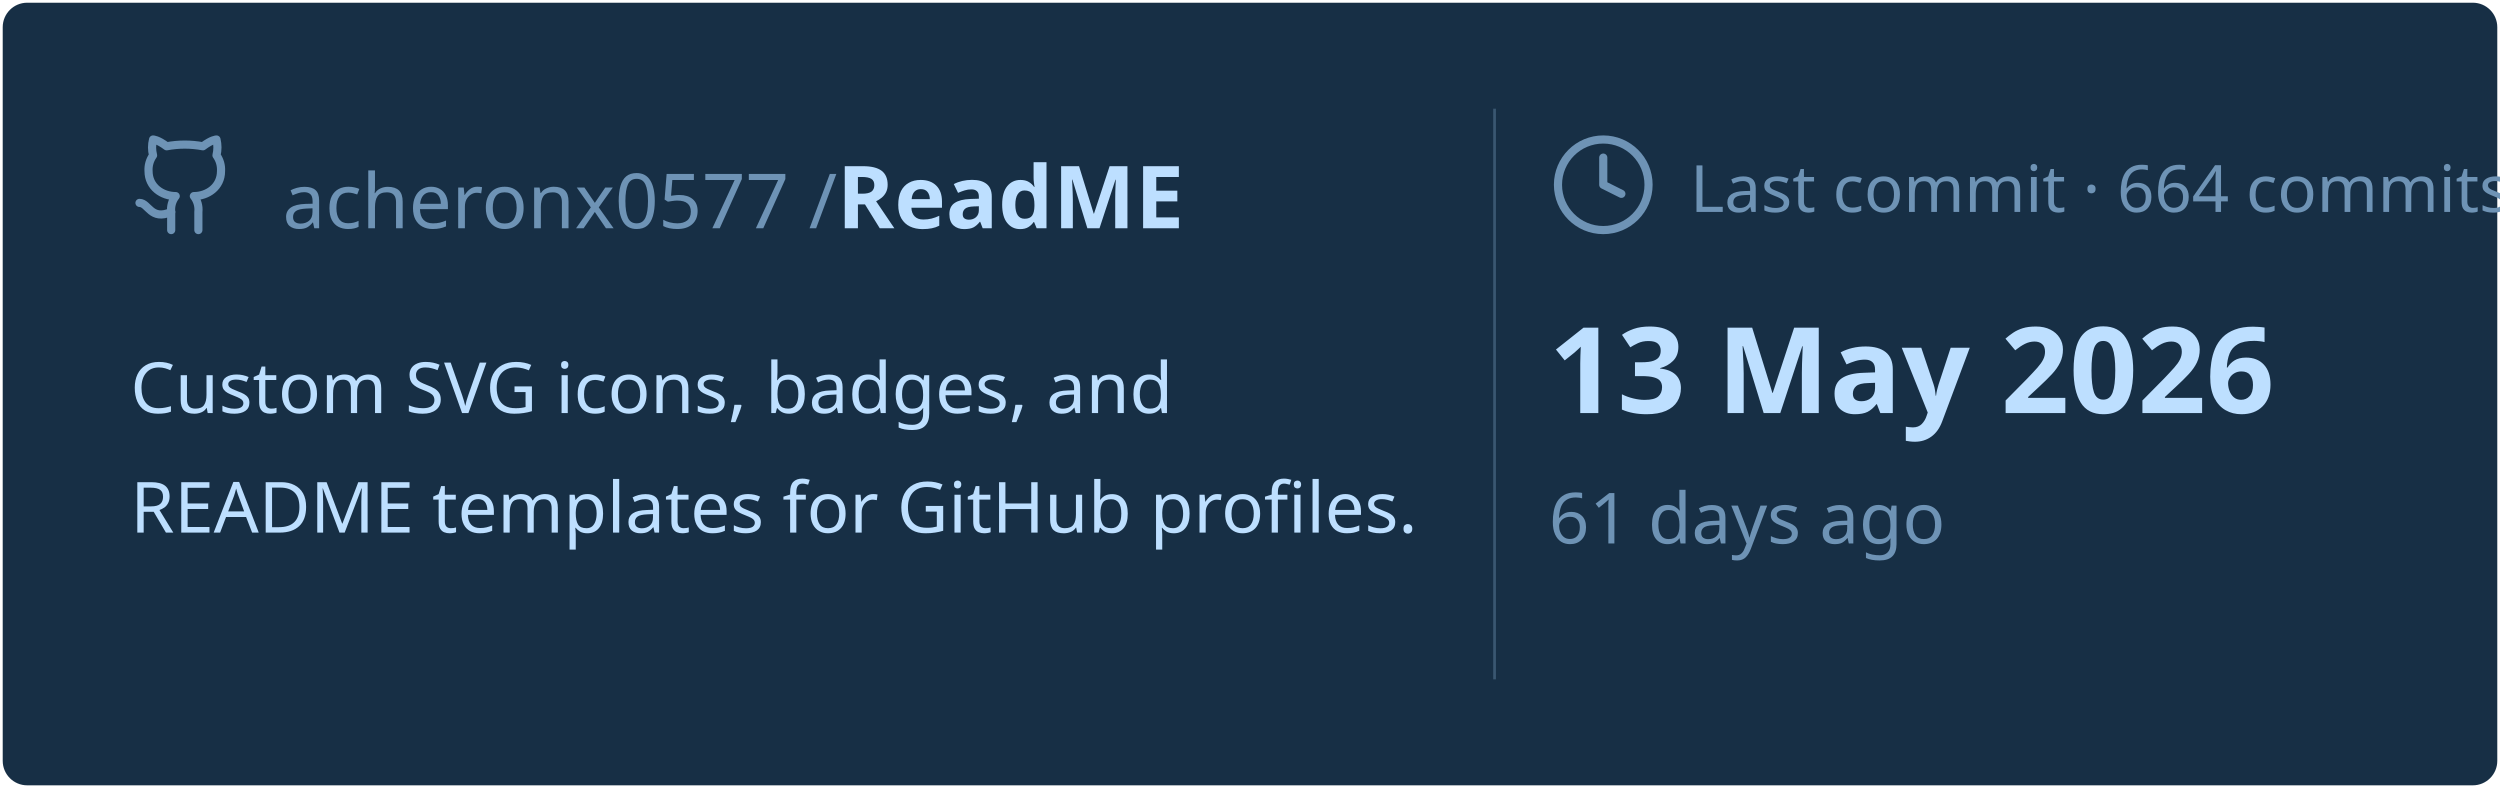
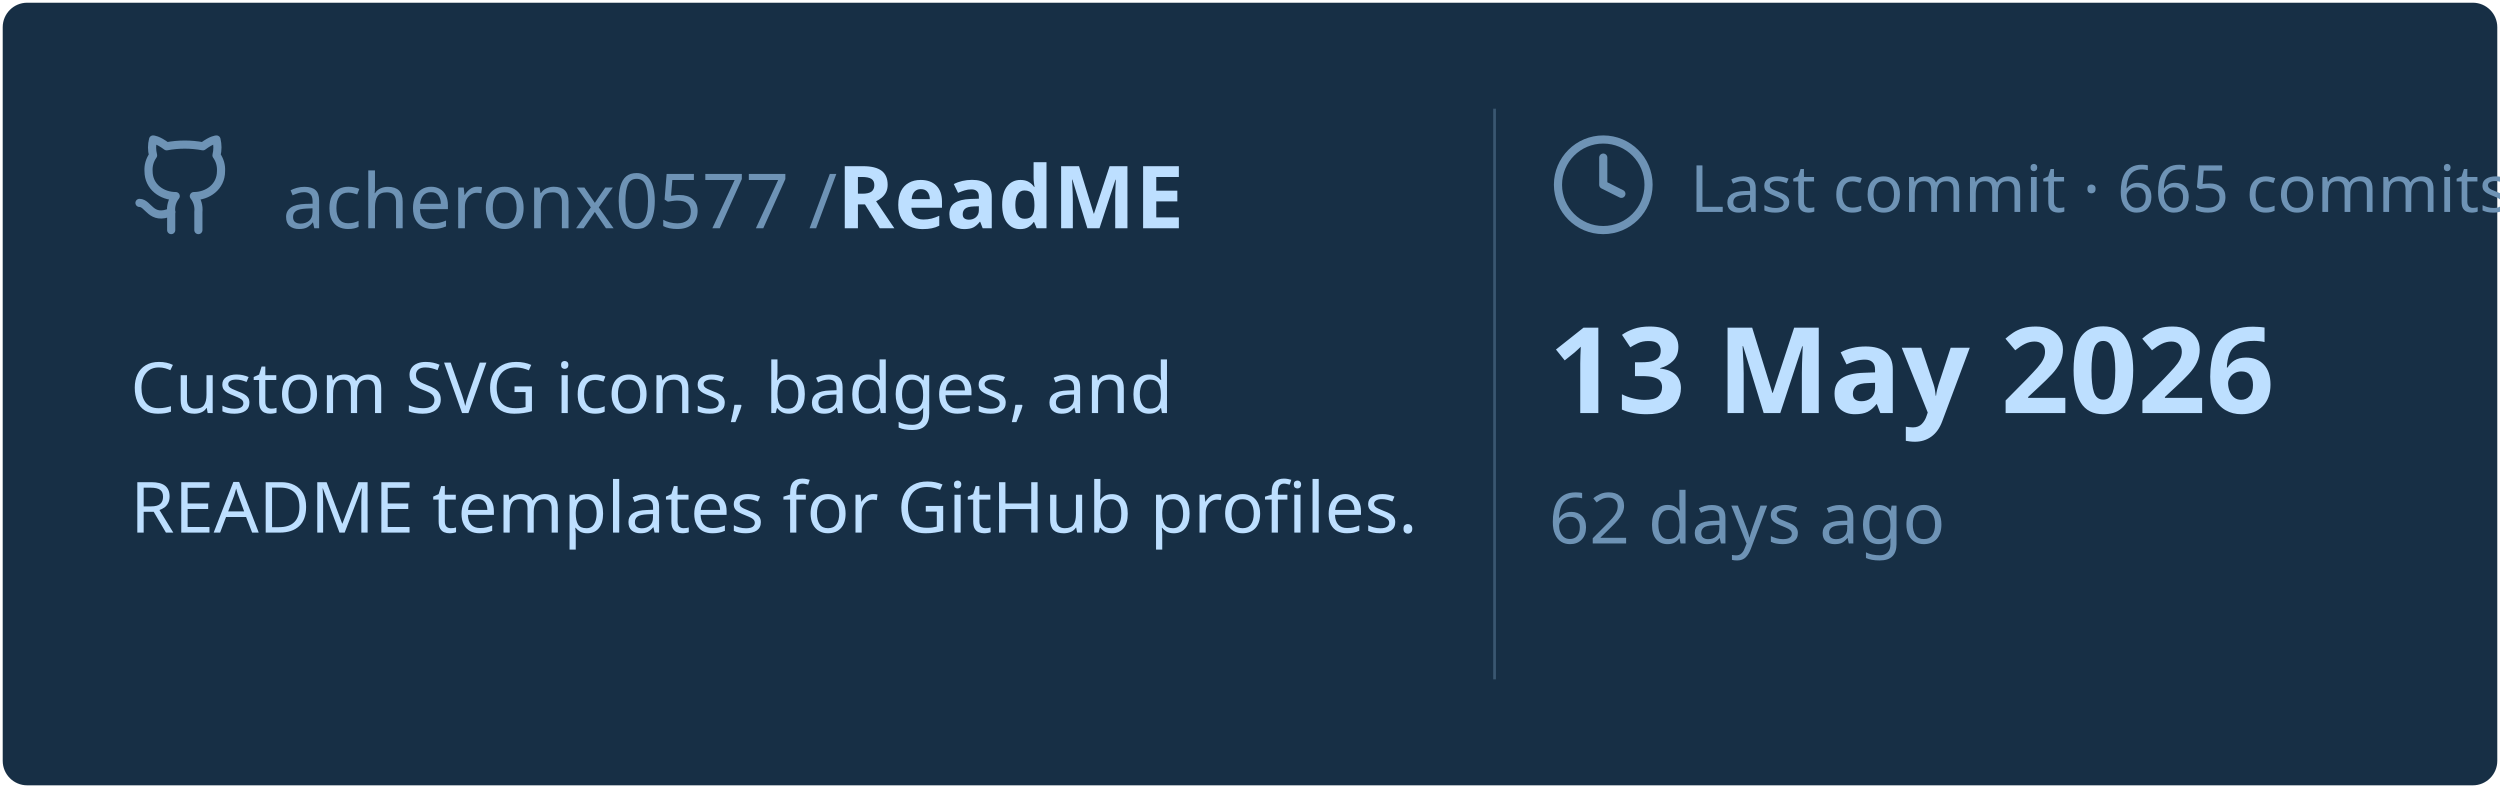
<svg xmlns="http://www.w3.org/2000/svg" viewBox="0 0 460 145" width="460px" height="145px">
  <rect stroke="#000000" stroke-opacity="0" fill="#172F45" rx="4.5" x="0.5" y="0.5" width="459" height="144" />
  <g transform="translate(24, 42)">
    <svg x="0" y="-18" width="20" height="20" viewBox="0 0 24 24" fill="none" stroke="#6E93B5" stroke-width="1.8" stroke-linecap="round" stroke-linejoin="round">
      <path d="M15 22v-4a4.8 4.8 0 0 0-1-3.5c3 0 6-2 6-5.5.08-1.25-.27-2.48-1-3.5.28-1.15.28-2.35 0-3.5 0 0-1 0-3 1.5-2.64-.5-5.36-.5-8 0C6 2 5 2 5 2c-.3 1.15-.3 2.35 0 3.5A5.403 5.403 0 0 0 4 9c0 3.5 3 5.5 6 5.5-.39.49-.68 1.05-.85 1.65-.17.6-.22 1.23-.15 1.85v4" />
      <path d="M9 18c-4.51 2-5-2-7-2" />
    </svg>
    <text x="28" y="0" font-family="&quot;Segoe UI&quot;, Ubuntu, sans-serif" font-size="14" font-weight="400" fill="#6E93B5">acheronx0577 /</text>
    <text x="130" y="0" font-family="&quot;Segoe UI&quot;, Ubuntu, sans-serif" font-size="16" font-weight="700" fill="#BDDFFF">ReadME</text>
  </g>
  <text x="24" y="76" font-family="&quot;Segoe UI&quot;, Ubuntu, sans-serif" font-size="13" font-weight="400" fill="#BDDFFF">Custom SVG icons, badges, and</text>
  <text x="24" y="98" font-family="&quot;Segoe UI&quot;, Ubuntu, sans-serif" font-size="13" font-weight="400" fill="#BDDFFF">README templates for GitHub profiles.</text>
  <line x1="275" y1="20" x2="275" y2="125" stroke="#6E93B5" stroke-width="0.5" stroke-opacity="0.4" />
  <svg x="285" y="24" width="20" height="20" viewBox="0 0 24 24" fill="none" stroke="#6E93B5" stroke-width="1.8" stroke-linecap="round" stroke-linejoin="round">
    <circle cx="12" cy="12" r="10" />
    <polyline points="12 6 12 12 16 14" />
  </svg>
-   <text x="311" y="39" font-family="&quot;Segoe UI&quot;, Ubuntu, sans-serif" font-size="12" font-weight="400" fill="#6E93B5">Last commit · 664 commits</text>
+   <text x="311" y="39" font-family="&quot;Segoe UI&quot;, Ubuntu, sans-serif" font-size="12" font-weight="400" fill="#6E93B5">Last commit · 665 commits</text>
  <text x="285" y="76" font-family="&quot;Segoe UI&quot;, Ubuntu, sans-serif" font-size="22" font-weight="700" fill="#BDDFFF">13 May 2026</text>
-   <text x="285" y="100" font-family="&quot;Segoe UI&quot;, Ubuntu, sans-serif" font-size="13" font-weight="400" fill="#6E93B5">61 days ago</text>
+   <text x="285" y="100" font-family="&quot;Segoe UI&quot;, Ubuntu, sans-serif" font-size="13" font-weight="400" fill="#6E93B5">62 days ago</text>
</svg>
